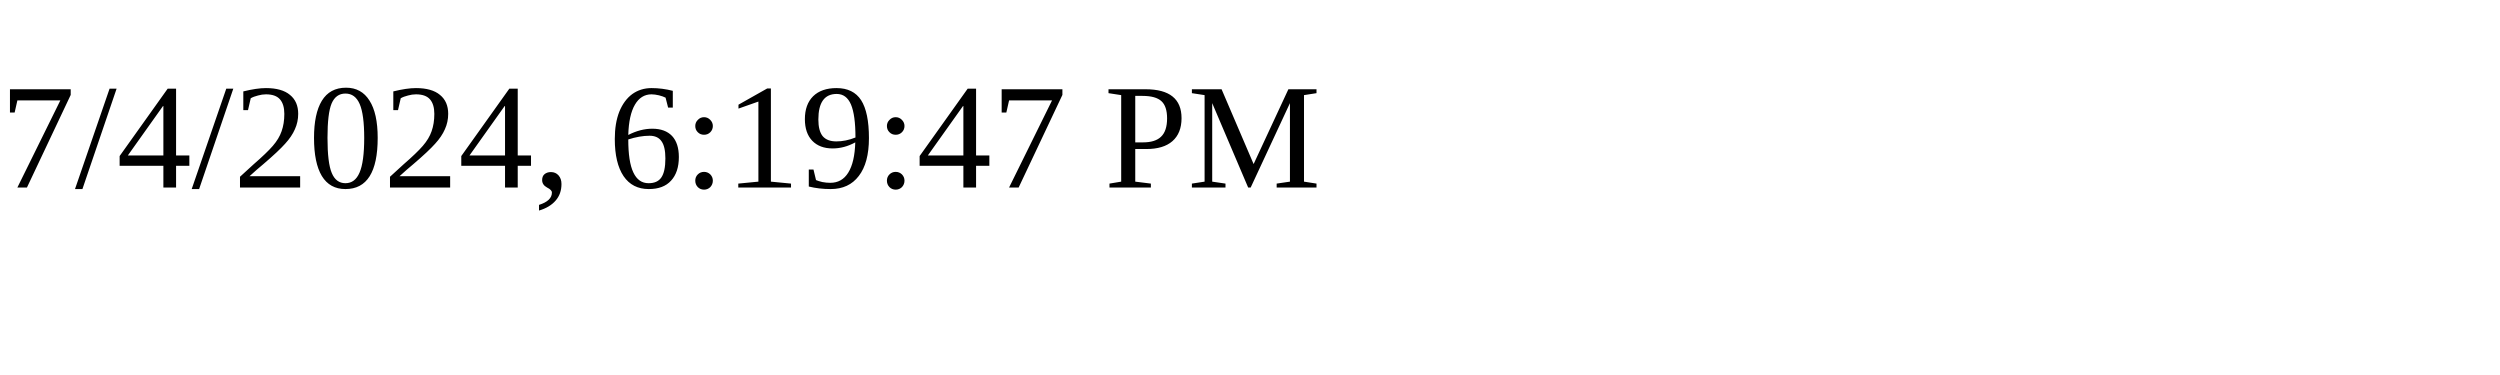
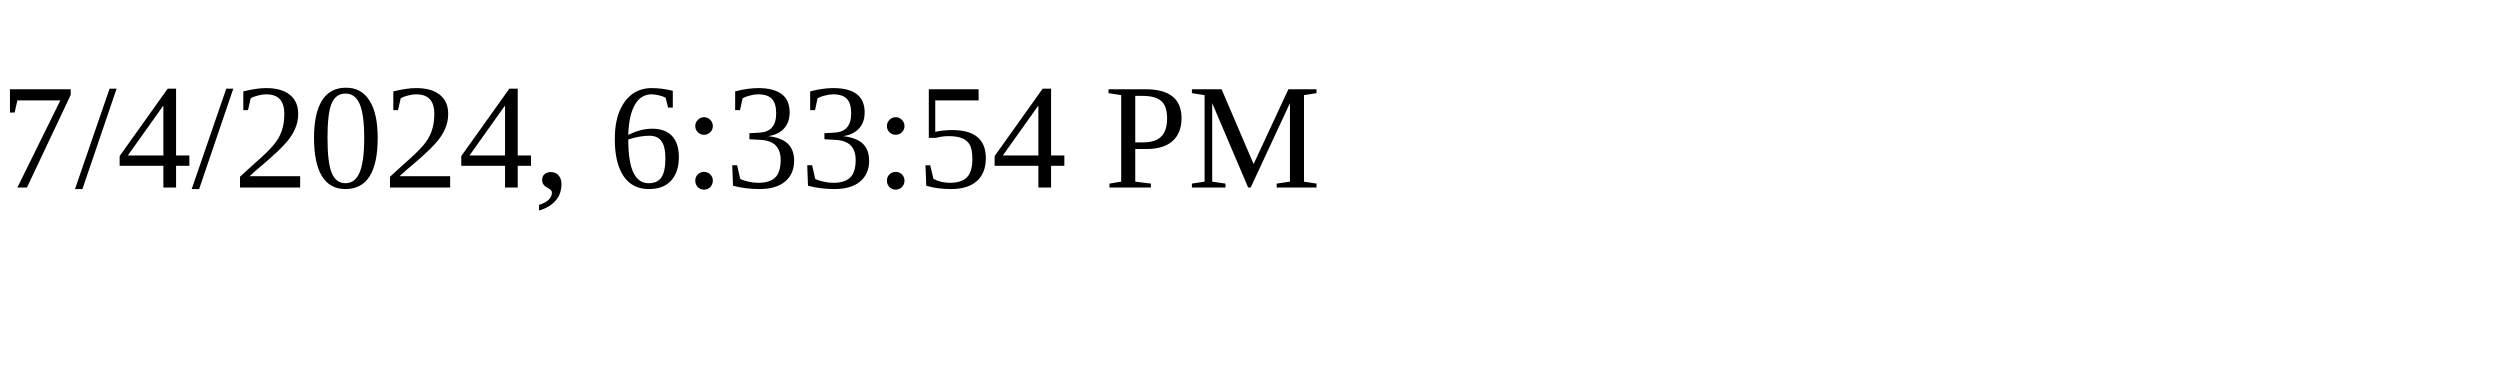
<svg xmlns="http://www.w3.org/2000/svg" height="30" width="200">
-   <text x="0" y="15">7/4/2024, 6:19:47 PM</text>
+   <text x="0" y="15">7/4/2024, 6:33:54 PM</text>
</svg>
